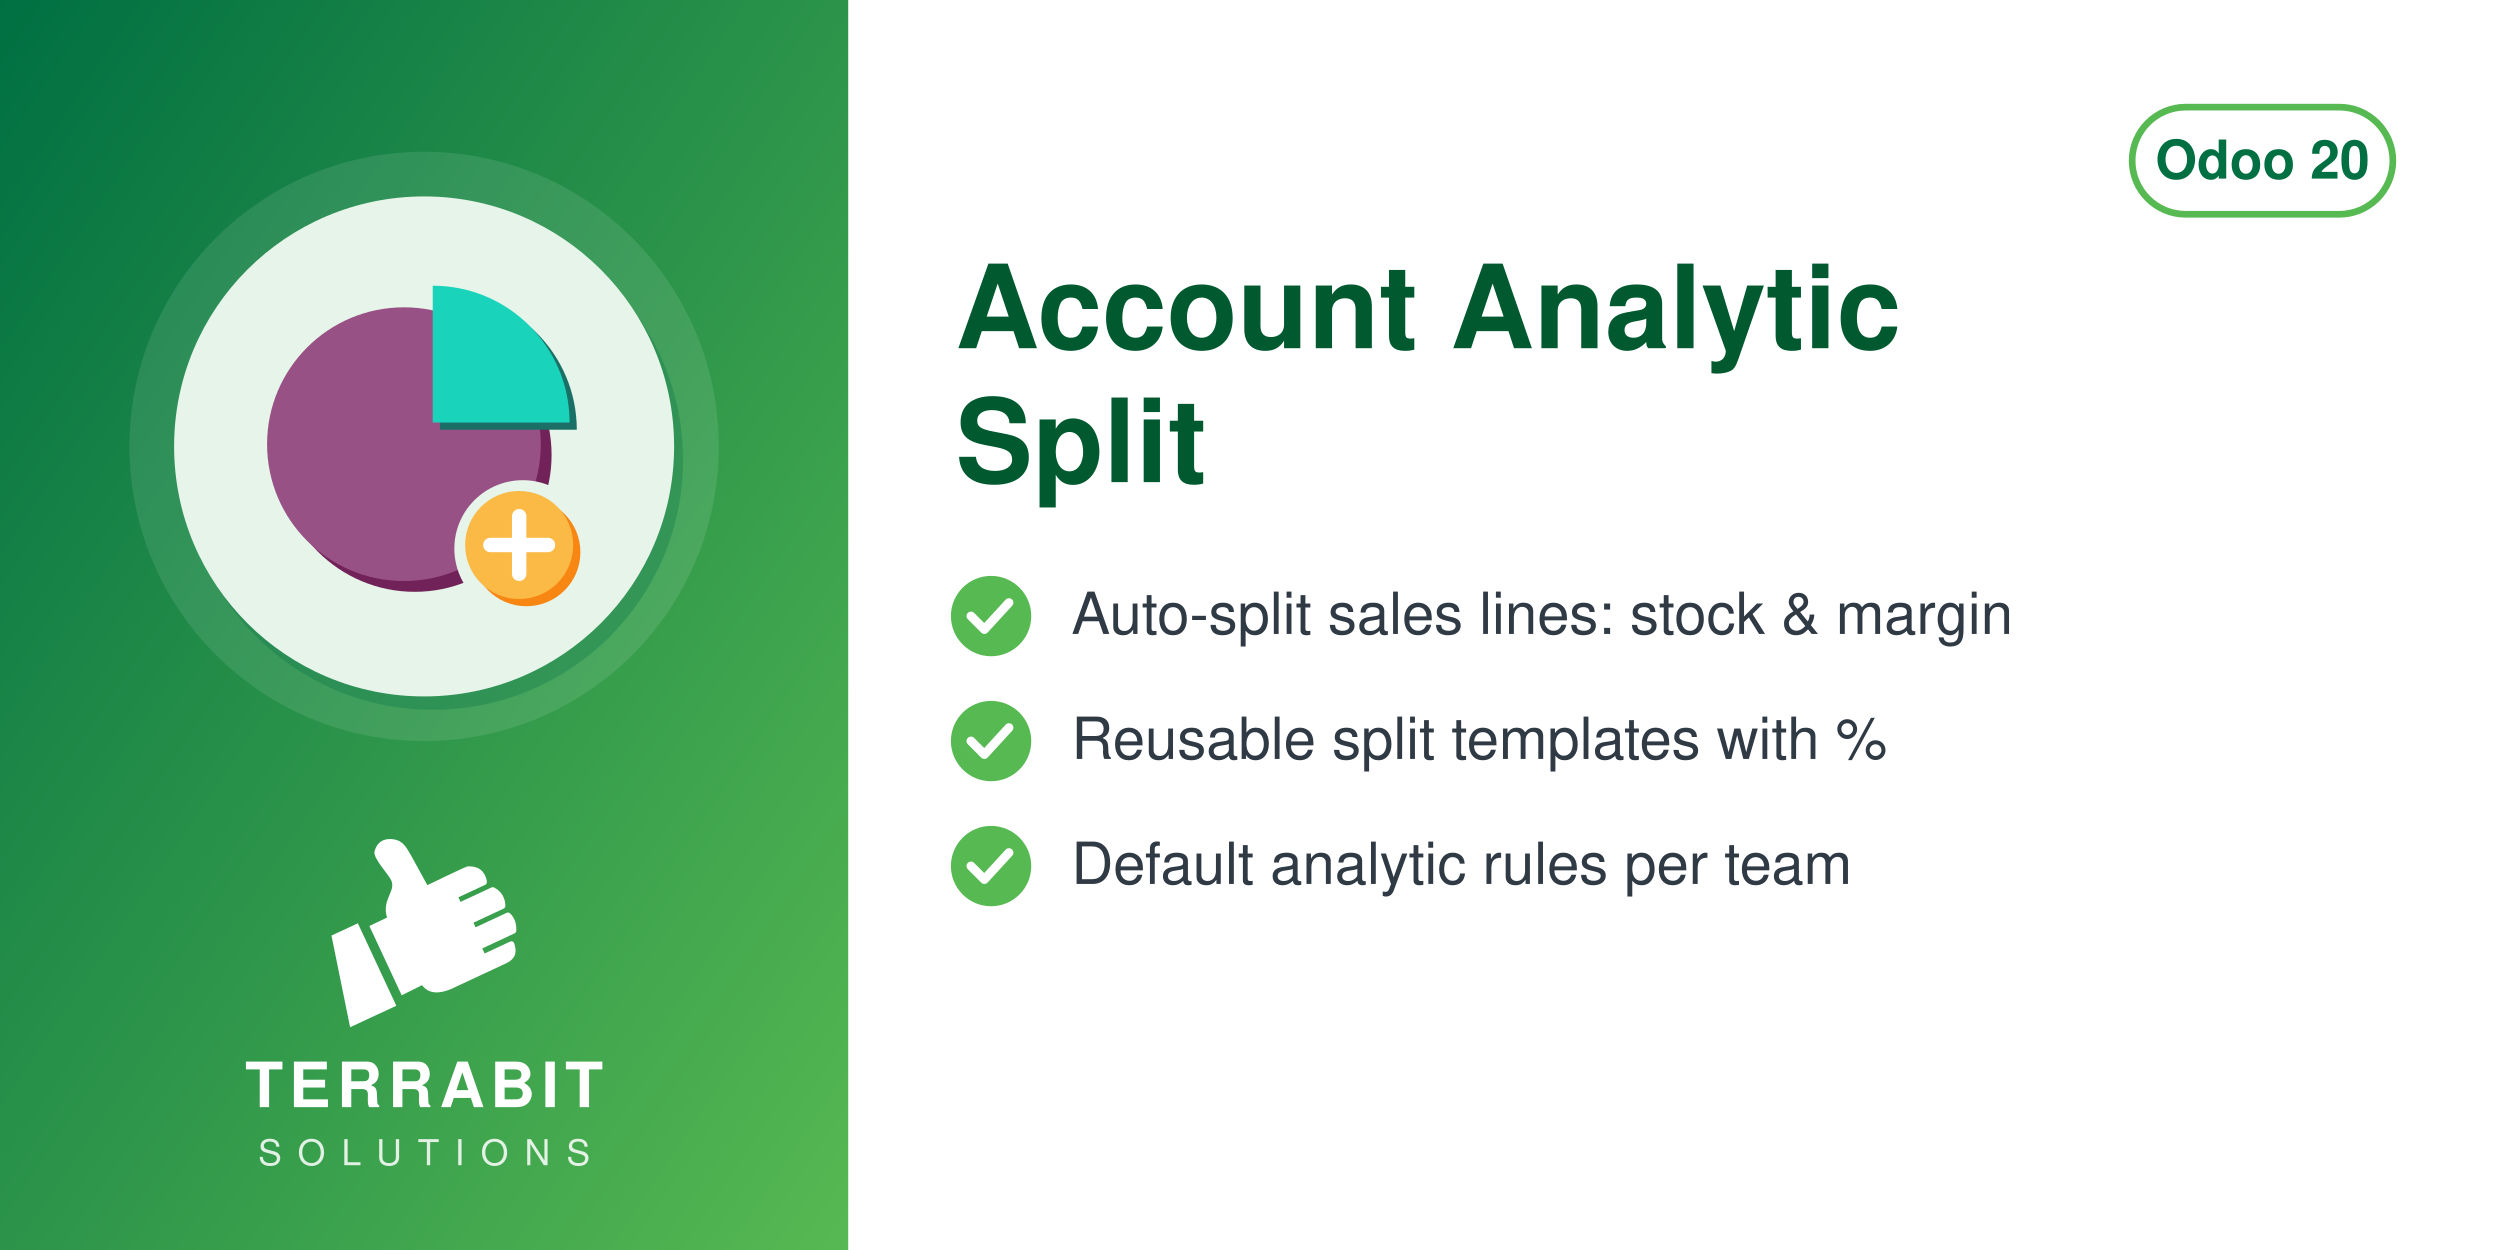
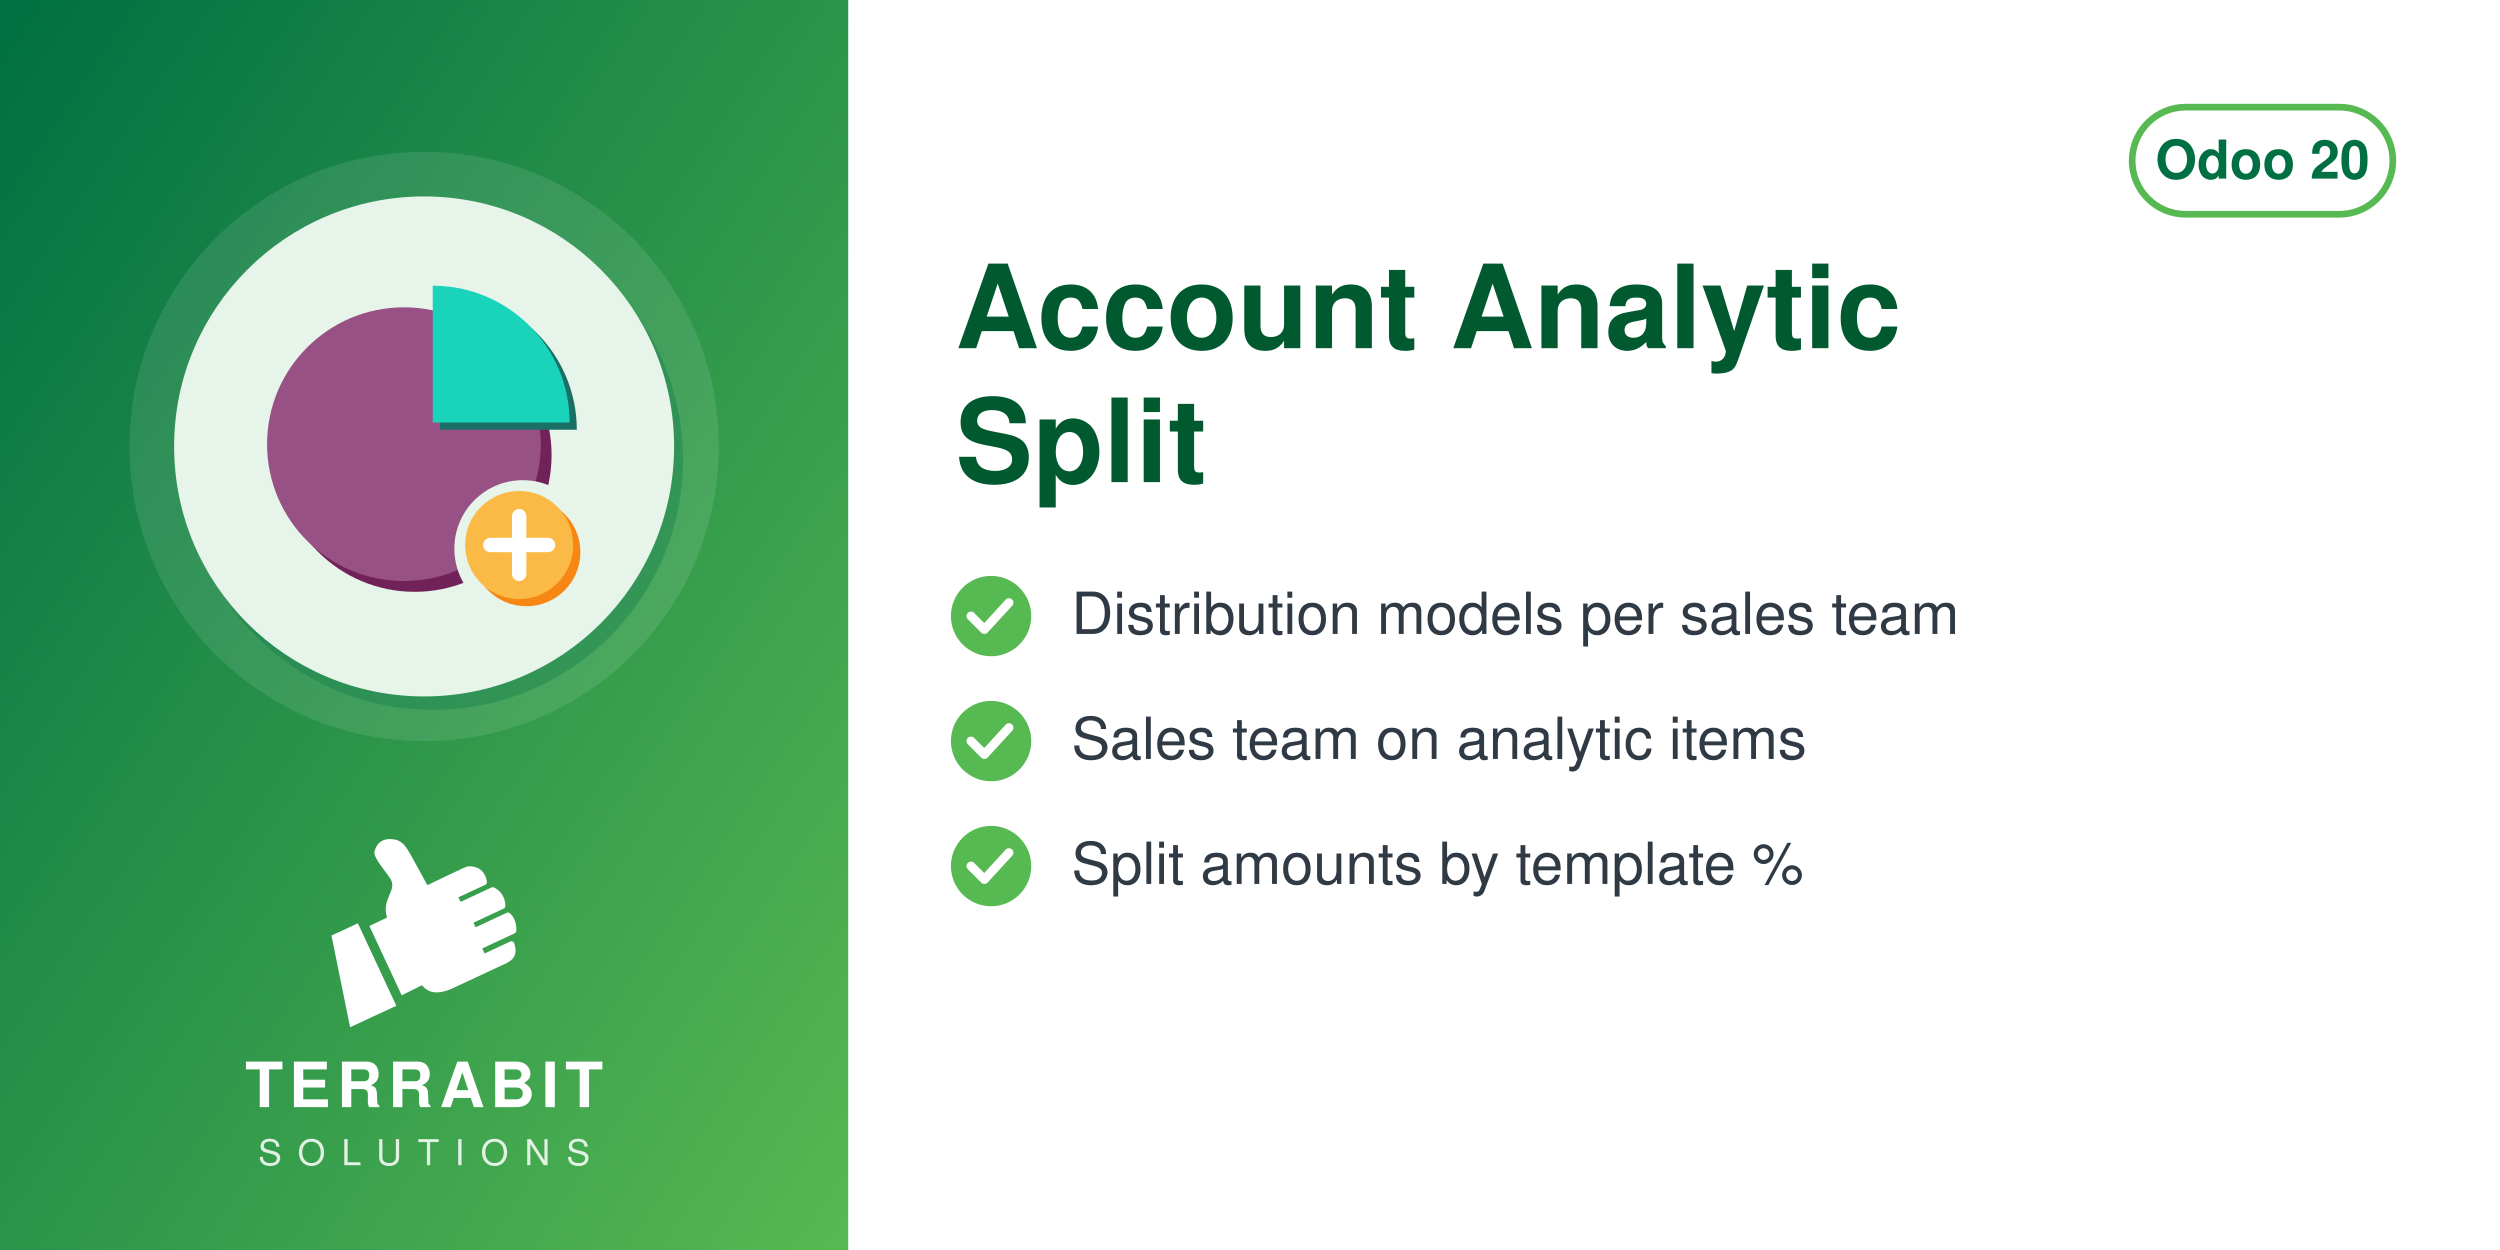
<svg xmlns="http://www.w3.org/2000/svg" width="560" height="280" viewBox="0 0 560 280">
  <defs>
    <linearGradient id="g" x1="0" y1="0" x2="1" y2="1">
      <stop offset="0" stop-color="#006F42" />
      <stop offset="1" stop-color="#57B952" />
    </linearGradient>
  </defs>
  <rect width="560" height="280" fill="#FFFFFF" />
  <rect width="190" height="280" fill="url(#g)" />
  <circle cx="95.0" cy="100" r="66" fill="white" opacity="0.10" />
  <circle cx="97.0" cy="103" r="56" fill="#006F42" opacity="0.30" />
  <circle cx="95.0" cy="100" r="56" fill="#E6F4EA" />
  <svg x="54.0" y="59.0" width="82" height="82" viewBox="0 0 100 100" preserveAspectRatio="xMidYMid meet">
    <g transform="translate(1.20,2.16) scale(0.9838)">
      <defs>
        <mask id="mi-cut" maskUnits="userSpaceOnUse" x="-20" y="-20" width="140" height="140">
          <rect x="-20" y="-20" width="140" height="140" fill="#fff" />
          <circle cx="77" cy="77" r="19" fill="#000" />
        </mask>
      </defs>
      <g mask="url(#mi-cut)">
        <g transform="translate(3,3)" fill="#712258">
          <circle cx="44" cy="48" r="38" />
        </g>
        <g fill="#985184">
          <circle cx="44" cy="48" r="38" />
        </g>
        <g transform="translate(2,2)" fill="#1A6F66">
          <path d="M52,4 A38,38 0 0 1 90,42 H52z" />
        </g>
        <g fill="#1AD3BB">
          <path d="M52,4 A38,38 0 0 1 90,42 H52z" />
        </g>
      </g>
      <circle cx="78" cy="78" r="15" fill="#F78613" />
      <circle cx="76" cy="76" r="15" fill="#FBB945" />
      <path d="M76,68 v16 M68,76 h16" fill="none" stroke="#FFFFFF" stroke-width="4" stroke-linecap="round" stroke-linejoin="round" />
    </g>
  </svg>
  <svg x="72.0" y="186" width="46" height="46" viewBox="4045 2535 3400 3400" preserveAspectRatio="xMidYMid meet">
    <path fill="#FFFFFF" d="M4648.32 4073.59l636.59 1365.17 -765.09 355.96 -308.63 -1517.87 437.13 -203.26zm725.61 1192.32l336.75 -167.88c105.65,140.85 282.69,170.72 576.82,18.8l819.92 -382.33c181.4,-90.13 164.26,-214.57 130.07,-328.43 -4.28,-14.25 -13.68,-24.81 -27.34,-30.7 -13.67,-5.89 -27.61,-5.11 -41.09,1.18l-422.32 196.93 -39.04 -83.72 538.07 -250.91c16.64,-7.76 24.7,-27.69 25.58,-46.04 6.48,-134.33 -44.36,-230.89 -105.84,-285.23 -15.2,-13.44 -35.71,-15.59 -54.12,-7l-513.92 239.64 -35.6 -76.34 506.31 -236.1c17.69,-8.25 22.52,-36.93 21.83,-56.45 -4.1,-117.31 -67.62,-232.74 -187.72,-290.66 -13.94,-6.72 -28.64,-6.36 -42.69,0.19l-511.21 238.38 -35.37 -75.86 448.98 -209.36c20.44,-9.53 25.81,-42.28 21.02,-64.32 -41.02,-189.07 -167.92,-247.8 -318.14,-237.87 -29.39,1.94 -589.86,273.16 -665.95,310.54l-281.84 -513.57c-59.06,-93.13 -112.7,-221.7 -276.47,-245.13 -211.24,-30.22 -291.56,94.38 -316.89,203.13 -25.32,108.75 223.84,365.99 276.05,473.69 85.52,184.27 -161.86,318.11 -68.41,617.99l-292.54 139.94 535.09 1147.51z" />
  </svg>
  <text x="95.0" y="248" text-anchor="middle" font-family="Helvetica,Arial,sans-serif" font-size="14" font-weight="800" letter-spacing="1.4" fill="white">TERRABIT</text>
  <text x="95.0" y="261" text-anchor="middle" font-family="Helvetica,Arial,sans-serif" font-size="8" font-weight="500" letter-spacing="3.6" fill="white" opacity="0.85">SOLUTIONS</text>
  <g>
    <rect x="477.6" y="24" width="58.4" height="24" rx="12" fill="none" stroke="#57B952" stroke-width="1.5" />
    <text x="506.8" y="40" text-anchor="middle" font-family="Helvetica,Arial,sans-serif" font-size="12" font-weight="700" fill="#006F42">Odoo 20</text>
  </g>
  <text x="214" y="78" font-family="Helvetica,Arial,sans-serif" font-size="26" font-weight="700" fill="#00592F">Account Analytic</text>
  <text x="214" y="108" font-family="Helvetica,Arial,sans-serif" font-size="26" font-weight="700" fill="#00592F">Split</text>
  <circle cx="222" cy="138" r="9" fill="#57B952" />
  <path d="M217.5 138 l3 3 l5.5 -6" fill="none" stroke="white" stroke-width="2" stroke-linecap="round" stroke-linejoin="round" />
-   <text x="240" y="142" font-family="Helvetica,Arial,sans-serif" font-size="13" fill="#2F3A45">Auto-split sales lines: stock &amp; margin</text>
+   <text x="240" y="142" font-family="Helvetica,Arial,sans-serif" font-size="13" fill="#2F3A45">Distribution models per sales team</text>
  <circle cx="222" cy="166" r="9" fill="#57B952" />
  <path d="M217.5 166 l3 3 l5.5 -6" fill="none" stroke="white" stroke-width="2" stroke-linecap="round" stroke-linejoin="round" />
-   <text x="240" y="170" font-family="Helvetica,Arial,sans-serif" font-size="13" fill="#2F3A45">Reusable split templates with %</text>
+   <text x="240" y="170" font-family="Helvetica,Arial,sans-serif" font-size="13" fill="#2F3A45">Sales team on analytic items</text>
  <circle cx="222" cy="194" r="9" fill="#57B952" />
  <path d="M217.5 194 l3 3 l5.5 -6" fill="none" stroke="white" stroke-width="2" stroke-linecap="round" stroke-linejoin="round" />
-   <text x="240" y="198" font-family="Helvetica,Arial,sans-serif" font-size="13" fill="#2F3A45">Default analytic rules per team</text>
+   <text x="240" y="198" font-family="Helvetica,Arial,sans-serif" font-size="13" fill="#2F3A45">Split amounts by template %</text>
</svg>
